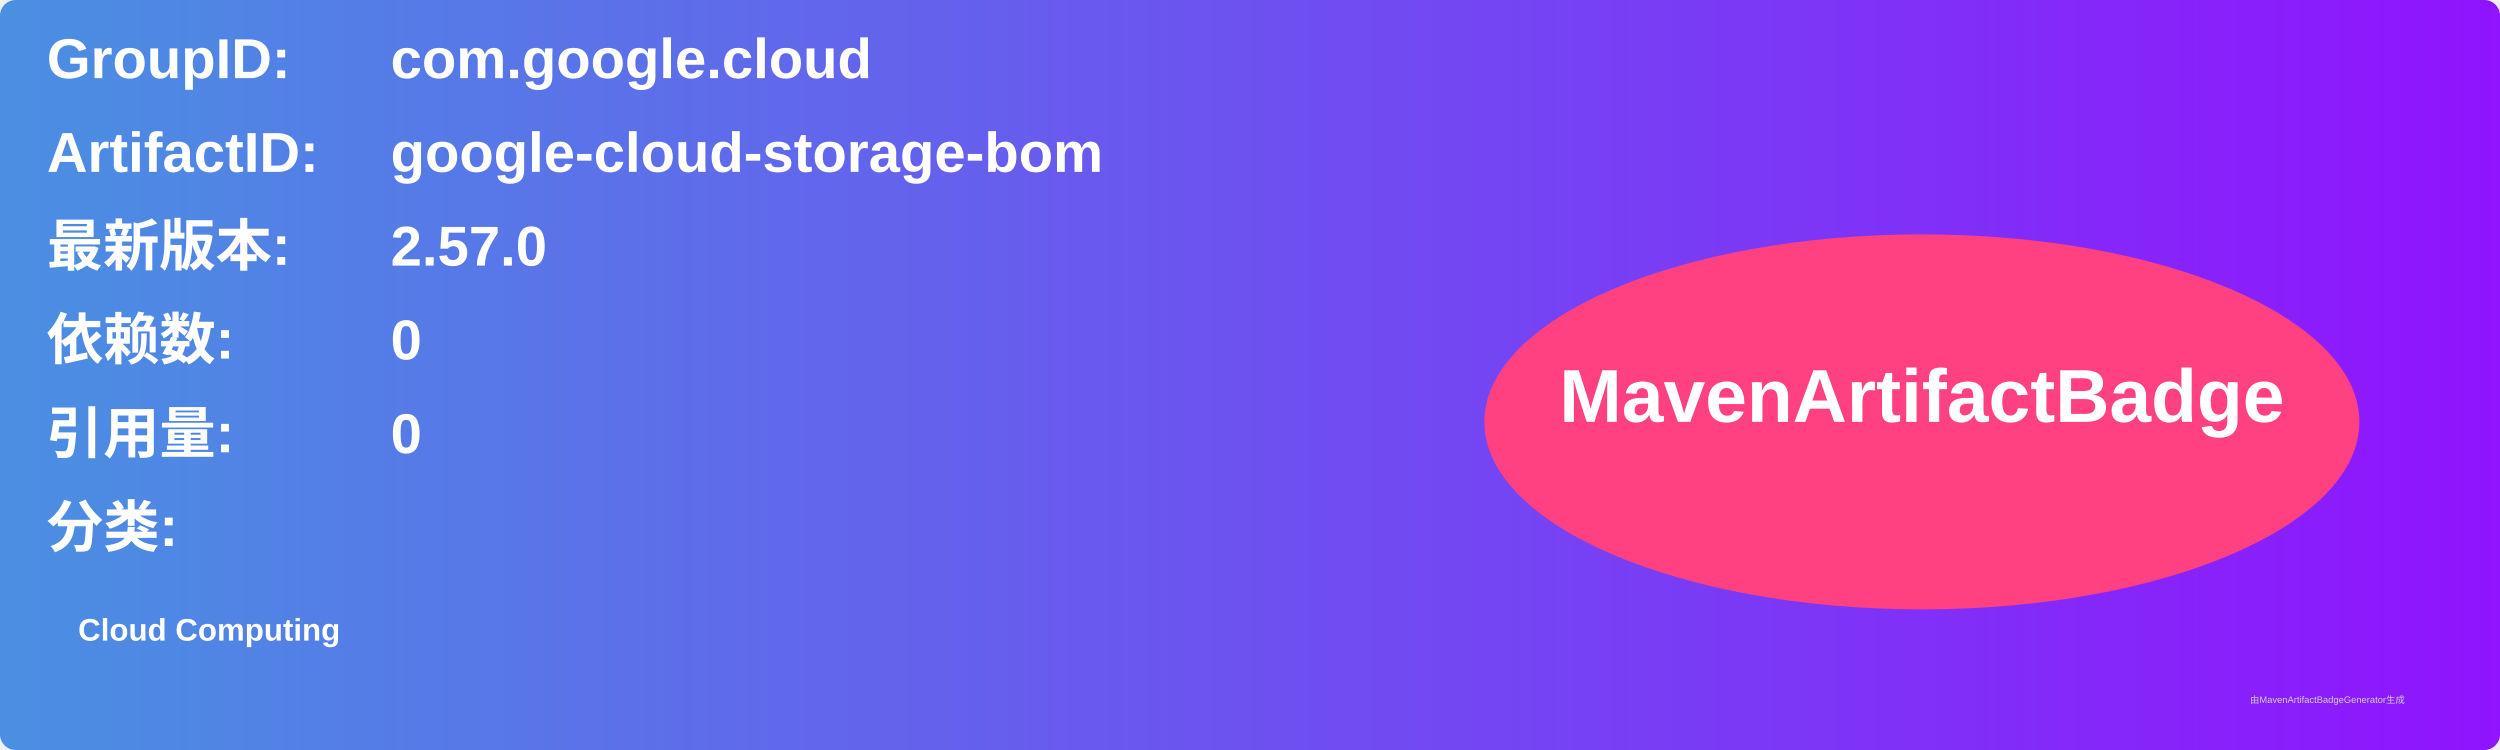
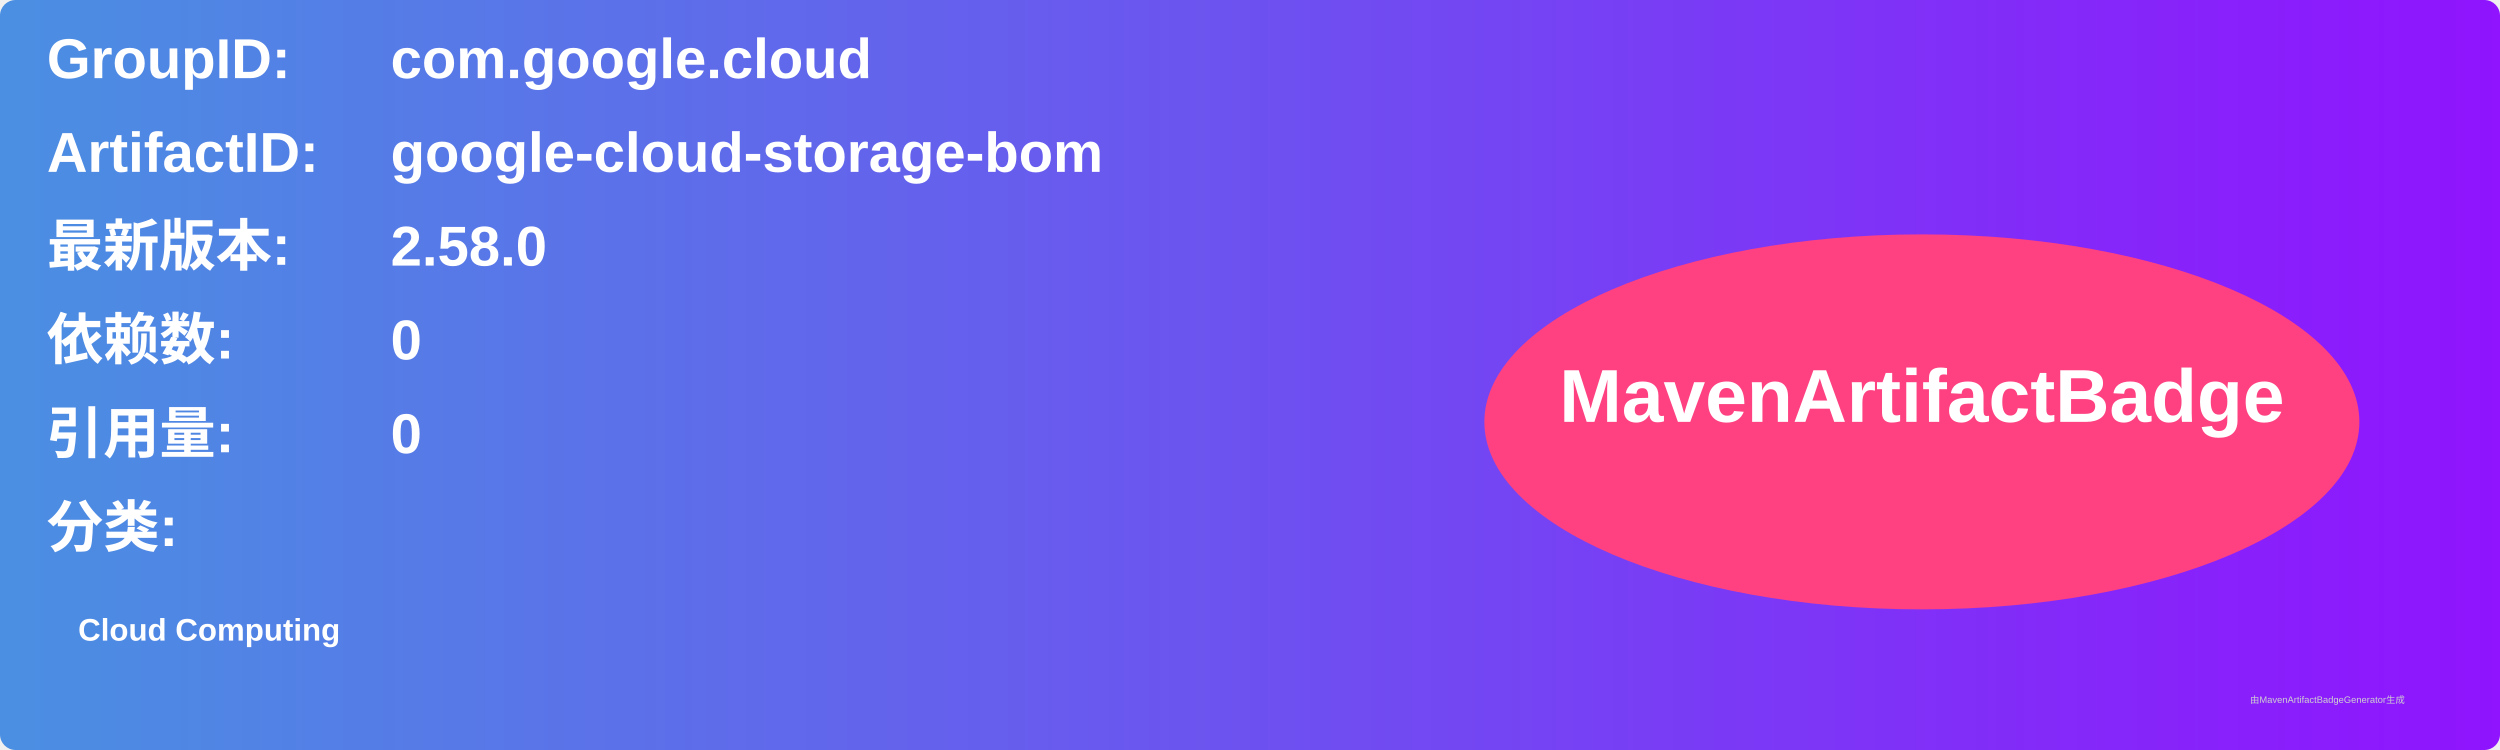
<svg xmlns="http://www.w3.org/2000/svg" width="800" height="240" viewBox="0 0 800 240">
  <linearGradient id="grad" x1="0%" y1="0%" x2="100%" y2="0%">
    <stop offset="0%" stop-color="#4a90e2" />
    <stop offset="100%" stop-color="#9013fe" />
  </linearGradient>
  <rect width="100%" height="100%" rx="5" ry="5" fill="url(#grad)" />
  <g transform="translate(15, 15)">
    <text x="0" y="10" font-family="Arial" font-size="18" fill="white" font-weight="bold" width="260">GroupID:</text>
    <text x="110" y="10" font-family="Arial" font-size="18" fill="white" font-weight="bold" width="460">com.google.cloud</text>
    <text x="0" y="40" font-family="Arial" font-size="18" fill="white" font-weight="bold" width="260">ArtifactID:</text>
    <text x="110" y="40" font-family="Arial" font-size="18" fill="white" font-weight="bold" width="460">google-cloud-storage-bom</text>
    <text x="0" y="70" font-family="Arial" font-size="18" fill="white" font-weight="bold">最新版本:</text>
    <text x="110" y="70" font-family="Arial" font-size="18" fill="white" font-weight="bold">
-       <tspan font-weight="bold">2.57.0</tspan>
+       <tspan font-weight="bold">2.58.0</tspan>
    </text>
    <text x="0" y="100" font-family="Arial" font-size="18" fill="white" font-weight="bold">依赖数: </text>
    <text x="110" y="100" font-family="Arial" font-size="18" fill="white">
      <tspan font-weight="bold">0</tspan>
    </text>
    <text x="0" y="130" font-family="Arial" font-size="18" fill="white" font-weight="bold">引用量: </text>
    <text x="110" y="130" font-family="Arial" font-size="18" fill="white">
      <tspan font-weight="bold">0</tspan>
    </text>
    <text x="0" y="160" font-family="Arial" font-size="18" fill="white" font-weight="bold">分类:</text>
    <text x="10" y="190" font-family="Arial" font-size="10" fill="white">
      <tspan font-weight="bold">Cloud Computing</tspan>
    </text>
    <ellipse cx="600" cy="120" rx="140" ry="60" fill="#ff4081" />
    <text x="600" y="120" text-anchor="middle" font-family="Arial" font-size="24" fill="white" font-weight="bold">MavenArtifactBadge</text>
  </g>
  <text x="720" y="225" font-family="Arial" font-size="3" fill="#d0d0d0">由MavenArtifactBadgeGenerator生成</text>
</svg>
